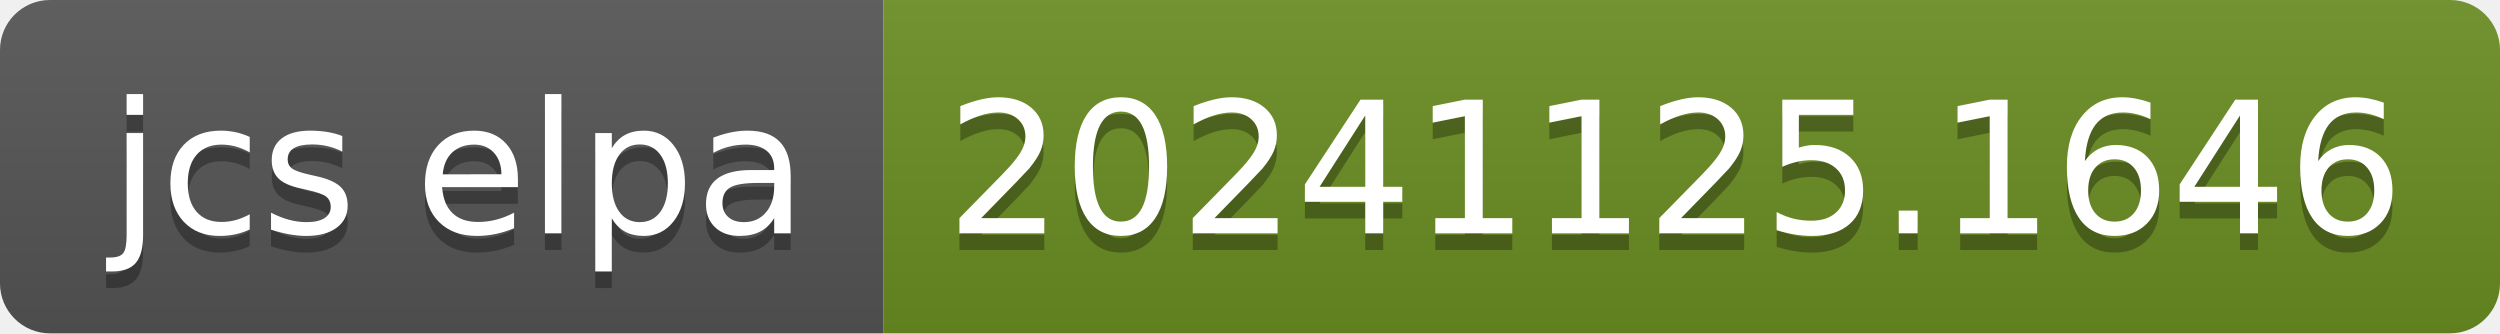
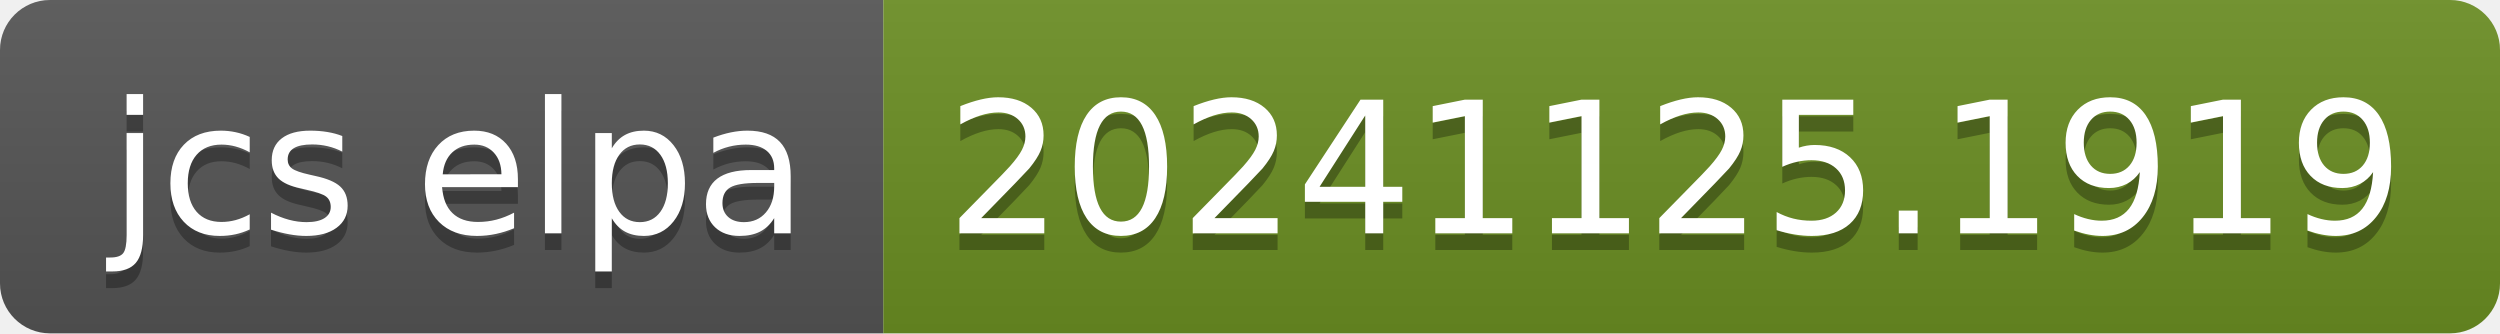
- <svg xmlns="http://www.w3.org/2000/svg" width="150" height="20" role="img" aria-label="jcs elpa: 20241125.1646">
+ <svg xmlns="http://www.w3.org/2000/svg" width="150" height="20" role="img" aria-label="jcs elpa: 20241125.1919">
  <linearGradient id="s" x2="0" y2="100%">
    <stop offset="0" stop-color="#bbb" stop-opacity=".1" />
    <stop offset="1" stop-opacity=".1" />
  </linearGradient>
  <clipPath id="r">
    <rect width="150" height="20" rx="3" fill="#fff" />
  </clipPath>
  <g clip-path="url(#r)">
    <rect width="53" height="20" fill="#555" />
    <rect x="53" width="97" height="20" fill="#6b8e23" />
    <rect width="150" height="20" fill="url(#s)" />
  </g>
  <g fill="#fff" text-anchor="middle" font-family="Verdana,Geneva,DejaVu Sans,sans-serif" text-rendering="geometricPrecision" font-size="110">
    <text aria-hidden="true" x="275" y="150" fill="#010101" fill-opacity=".3" transform="scale(.1)" textLength="430">jcs elpa</text>
    <text x="275" y="140" transform="scale(.1)" fill="#fff" textLength="430">jcs elpa</text>
-     <text aria-hidden="true" x="1005" y="150" fill="#010101" fill-opacity=".3" transform="scale(.1)" textLength="870">20241125.1646</text>
-     <text x="1005" y="140" transform="scale(.1)" fill="#fff" textLength="870">20241125.1646</text>
+     <text aria-hidden="true" x="1005" y="150" fill="#010101" fill-opacity=".3" transform="scale(.1)" textLength="870">20241125.1919</text>
+     <text x="1005" y="140" transform="scale(.1)" fill="#fff" textLength="870">20241125.1919</text>
  </g>
</svg>
